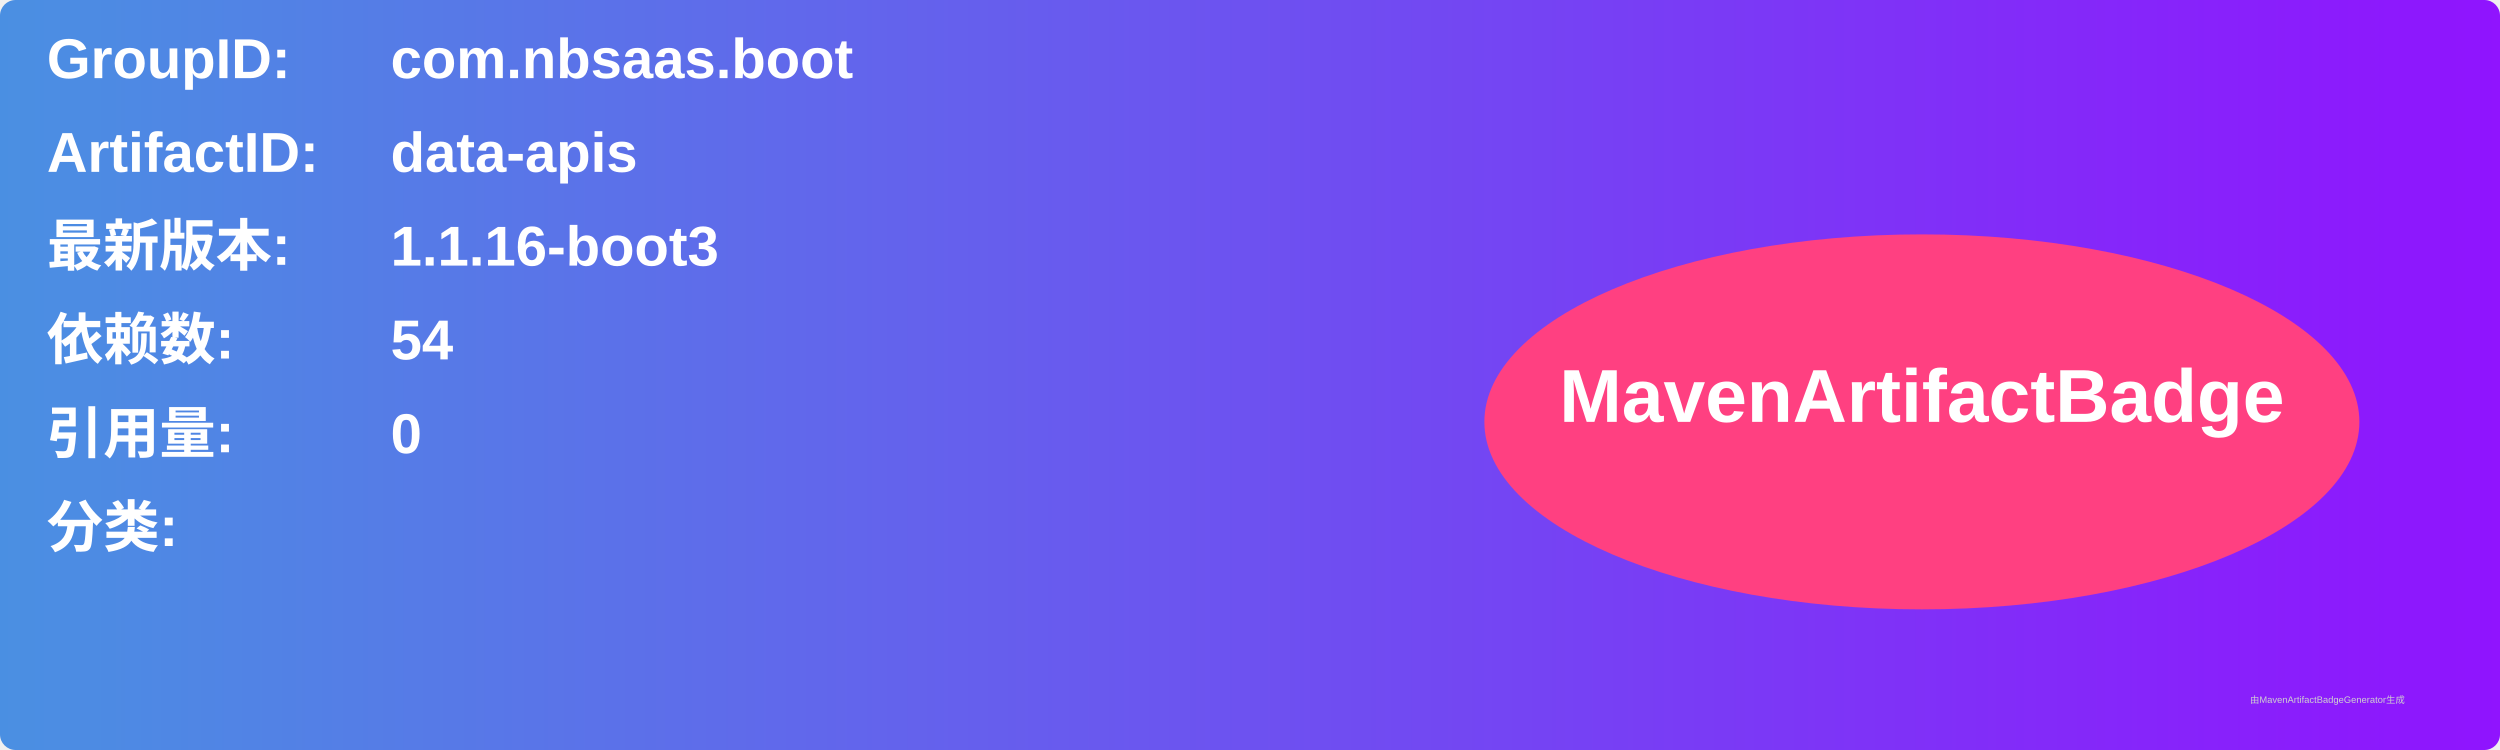
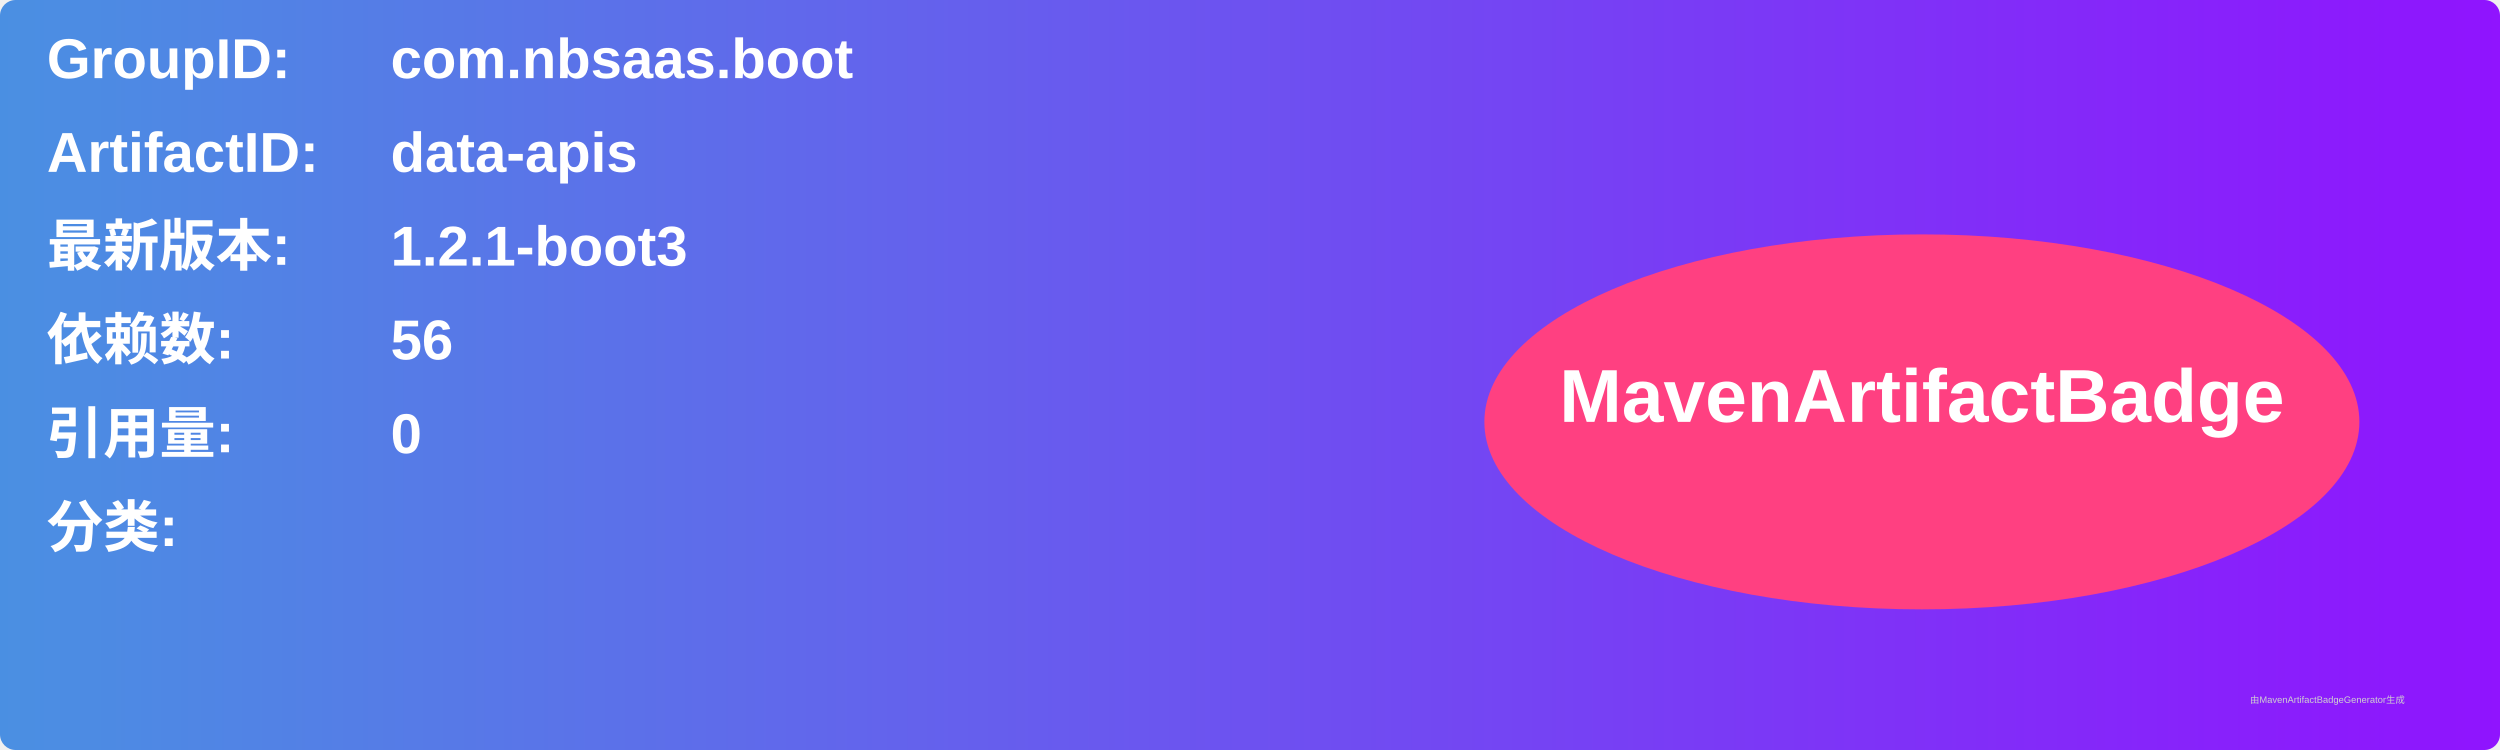
<svg xmlns="http://www.w3.org/2000/svg" width="800" height="240" viewBox="0 0 800 240">
  <linearGradient id="grad" x1="0%" y1="0%" x2="100%" y2="0%">
    <stop offset="0%" stop-color="#4a90e2" />
    <stop offset="100%" stop-color="#9013fe" />
  </linearGradient>
  <rect width="100%" height="100%" rx="5" ry="5" fill="url(#grad)" />
  <g transform="translate(15, 15)">
    <text x="0" y="10" font-family="Arial" font-size="18" fill="white" font-weight="bold" width="260">GroupID:</text>
    <text x="110" y="10" font-family="Arial" font-size="18" fill="white" font-weight="bold" width="460">com.nbsaas.boot</text>
    <text x="0" y="40" font-family="Arial" font-size="18" fill="white" font-weight="bold" width="260">ArtifactID:</text>
    <text x="110" y="40" font-family="Arial" font-size="18" fill="white" font-weight="bold" width="460">data-apis</text>
    <text x="0" y="70" font-family="Arial" font-size="18" fill="white" font-weight="bold">最新版本:</text>
    <text x="110" y="70" font-family="Arial" font-size="18" fill="white" font-weight="bold">
-       <tspan font-weight="bold">1.1.16-boot3</tspan>
+       <tspan font-weight="bold">1.2.1-boot3</tspan>
    </text>
    <text x="0" y="100" font-family="Arial" font-size="18" fill="white" font-weight="bold">依赖数: </text>
    <text x="110" y="100" font-family="Arial" font-size="18" fill="white">
-       <tspan font-weight="bold">54</tspan>
+       <tspan font-weight="bold">56</tspan>
    </text>
    <text x="0" y="130" font-family="Arial" font-size="18" fill="white" font-weight="bold">引用量: </text>
    <text x="110" y="130" font-family="Arial" font-size="18" fill="white">
      <tspan font-weight="bold">0</tspan>
    </text>
    <text x="0" y="160" font-family="Arial" font-size="18" fill="white" font-weight="bold">分类:</text>
    <text x="10" y="190" font-family="Arial" font-size="10" fill="white">
      <tspan font-weight="bold" />
    </text>
    <ellipse cx="600" cy="120" rx="140" ry="60" fill="#ff4081" />
    <text x="600" y="120" text-anchor="middle" font-family="Arial" font-size="24" fill="white" font-weight="bold">MavenArtifactBadge</text>
  </g>
  <text x="720" y="225" font-family="Arial" font-size="3" fill="#d0d0d0">由MavenArtifactBadgeGenerator生成</text>
</svg>
